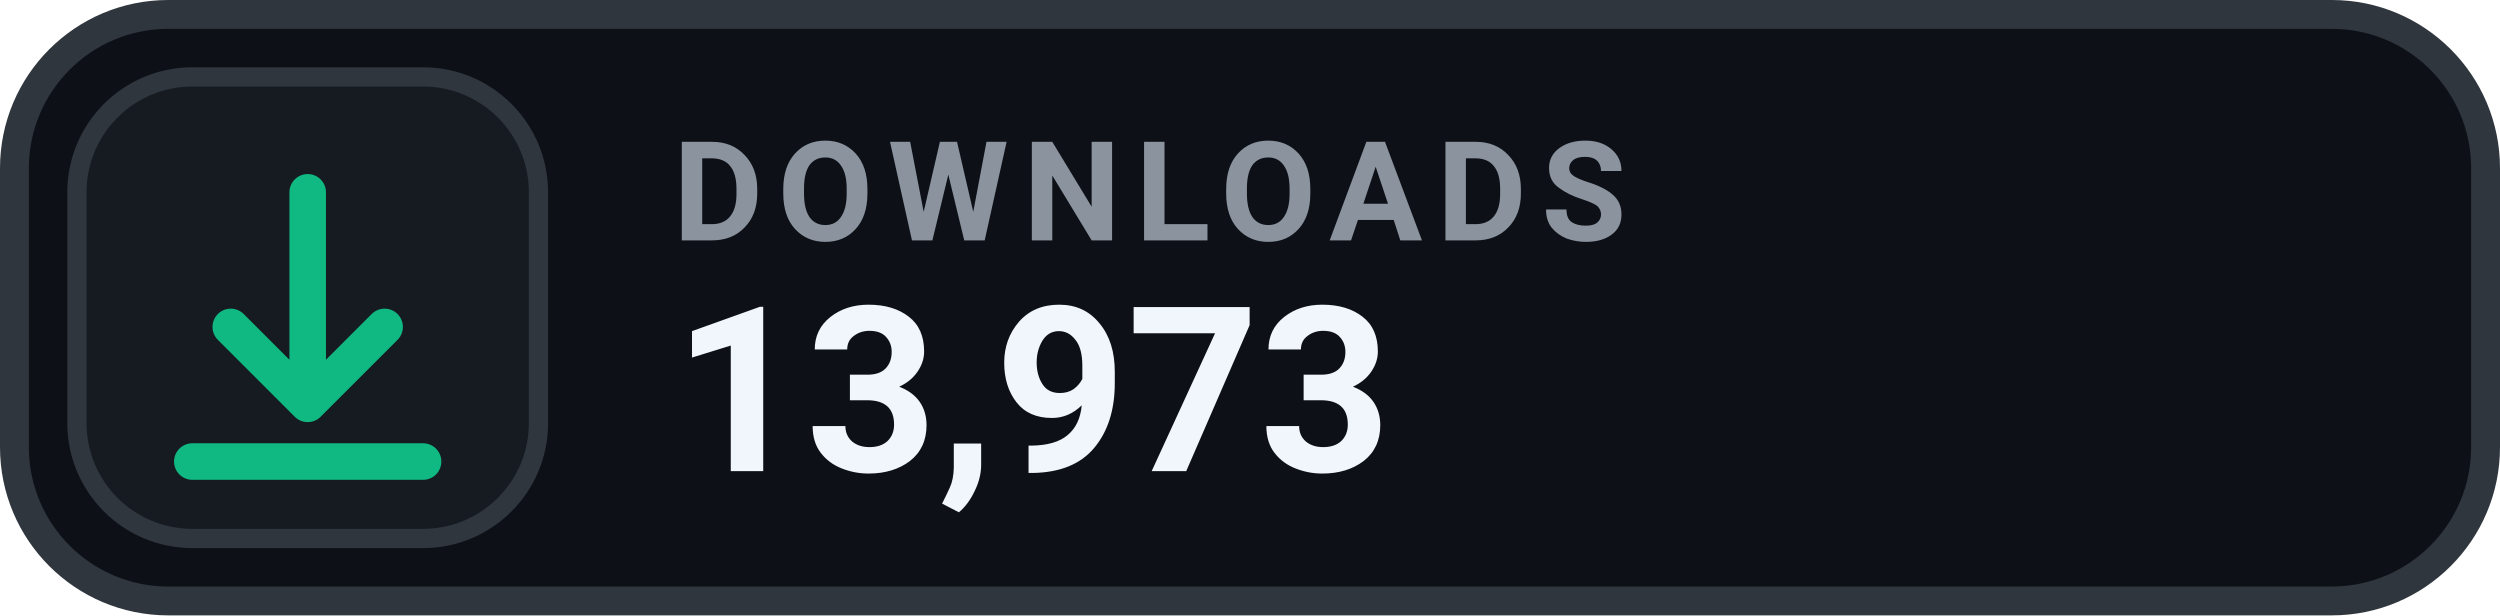
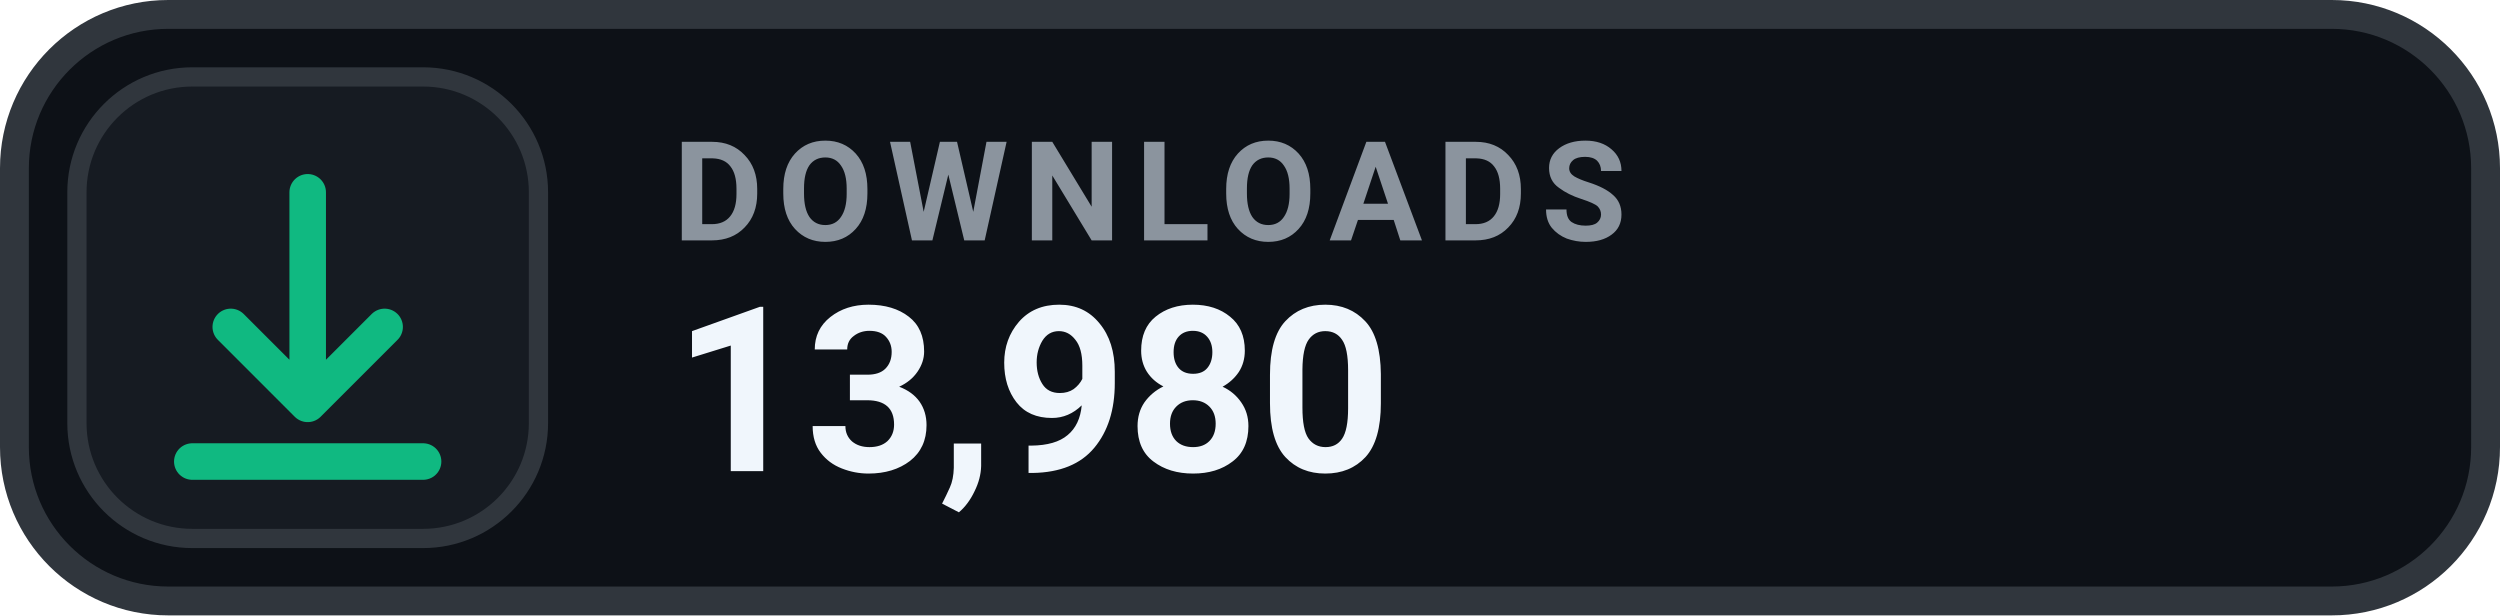
- <svg xmlns="http://www.w3.org/2000/svg" width="130" height="32" viewBox="0 0 130 32" role="img" aria-label="DOWNLOADS 13,973">
+ <svg xmlns="http://www.w3.org/2000/svg" width="130" height="32" viewBox="0 0 130 32" role="img" aria-label="DOWNLOADS 13,980">
  <rect x=".75" y=".75" width="128.5" height="30.5" rx="8" fill="#0D1117" stroke="#30363D" stroke-width="1.5" />
  <rect x="4" y="4" width="24" height="24" rx="6" fill="#161B22" stroke="#30363D" stroke-width="1" />
  <g transform="translate(16 16)" style="color:#10B981;">
    <path d="M0 -6 v11 m0 0 l4 -4 m-4 4 l-4 -4 M-6 8 h12" fill="none" stroke="currentColor" stroke-width="1.9" stroke-linecap="round" stroke-linejoin="round" />
  </g>
  <text x="35" y="12.5" fill="#8B949E" font-family="-apple-system,BlinkMacSystemFont,'Segoe UI',Roboto,Helvetica,Arial,sans-serif" font-size="7.2" font-weight="700" letter-spacing=".75">DOWNLOADS</text>
-   <text x="35" y="24.5" fill="#F0F6FC" font-family="-apple-system,BlinkMacSystemFont,'Segoe UI',Roboto,Helvetica,Arial,sans-serif" font-size="12" font-weight="700">13,973</text>
+   <text x="35" y="24.5" fill="#F0F6FC" font-family="-apple-system,BlinkMacSystemFont,'Segoe UI',Roboto,Helvetica,Arial,sans-serif" font-size="12" font-weight="700">13,980</text>
</svg>
